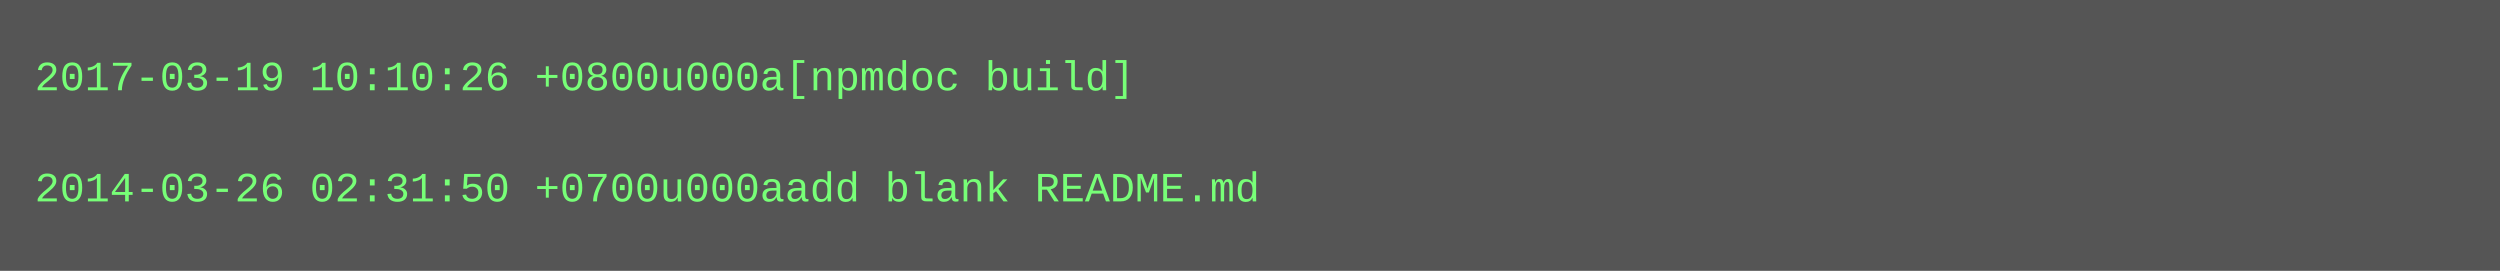
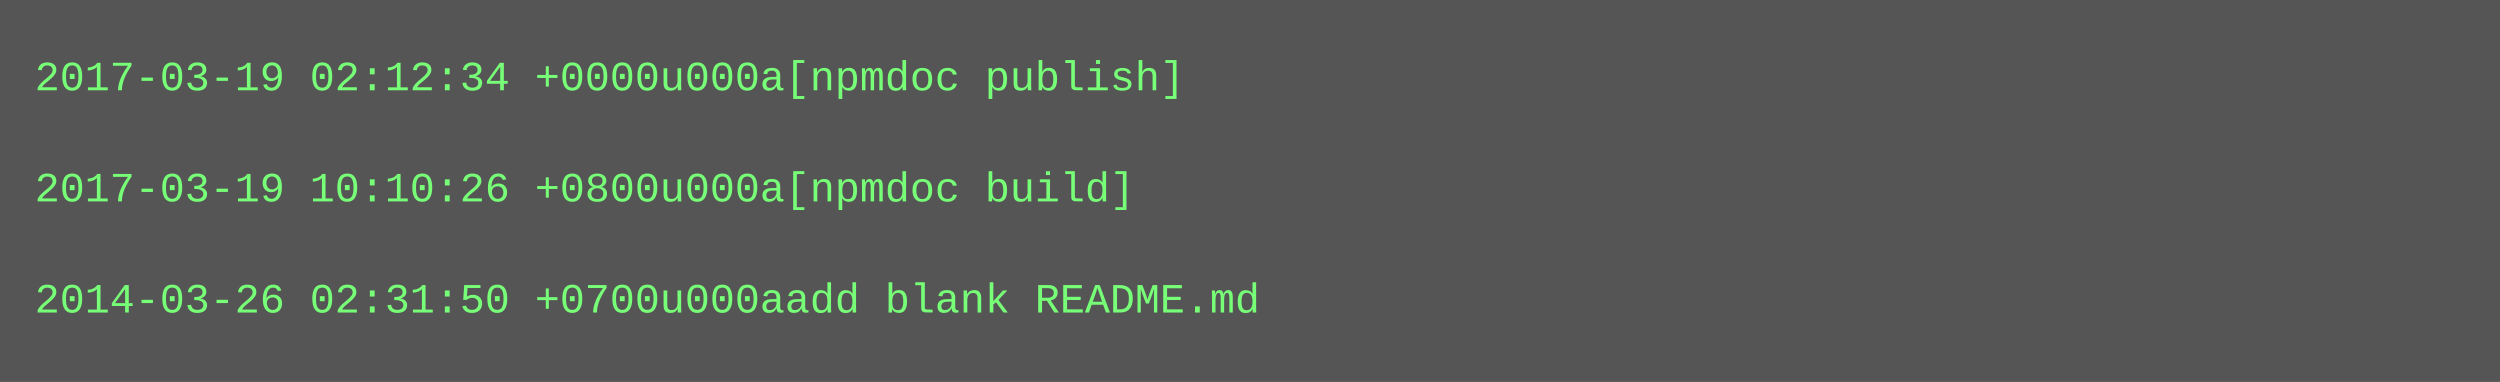
- <svg xmlns="http://www.w3.org/2000/svg" height="78" width="720">
-   <rect height="78" fill="#555" width="720" />
+ <svg xmlns="http://www.w3.org/2000/svg" height="110" width="720">
+   <rect height="110" fill="#555" width="720" />
  <text fill="#7f7" font-family="Courier New" font-size="12" xml:space="preserve">
-     <tspan x="10" y="26">2017-03-19 10:10:26 +0800u000a[npmdoc build]</tspan>
+     <tspan x="10" y="26">2017-03-19 02:12:34 +0000u000a[npmdoc publish]</tspan>
    <tspan x="10" y="42" />
-     <tspan x="10" y="58">2014-03-26 02:31:50 +0700u000aadd blank README.md</tspan>
+     <tspan x="10" y="58">2017-03-19 10:10:26 +0800u000a[npmdoc build]</tspan>
+     <tspan x="10" y="74" />
+     <tspan x="10" y="90">2014-03-26 02:31:50 +0700u000aadd blank README.md</tspan>
  </text>
</svg>
